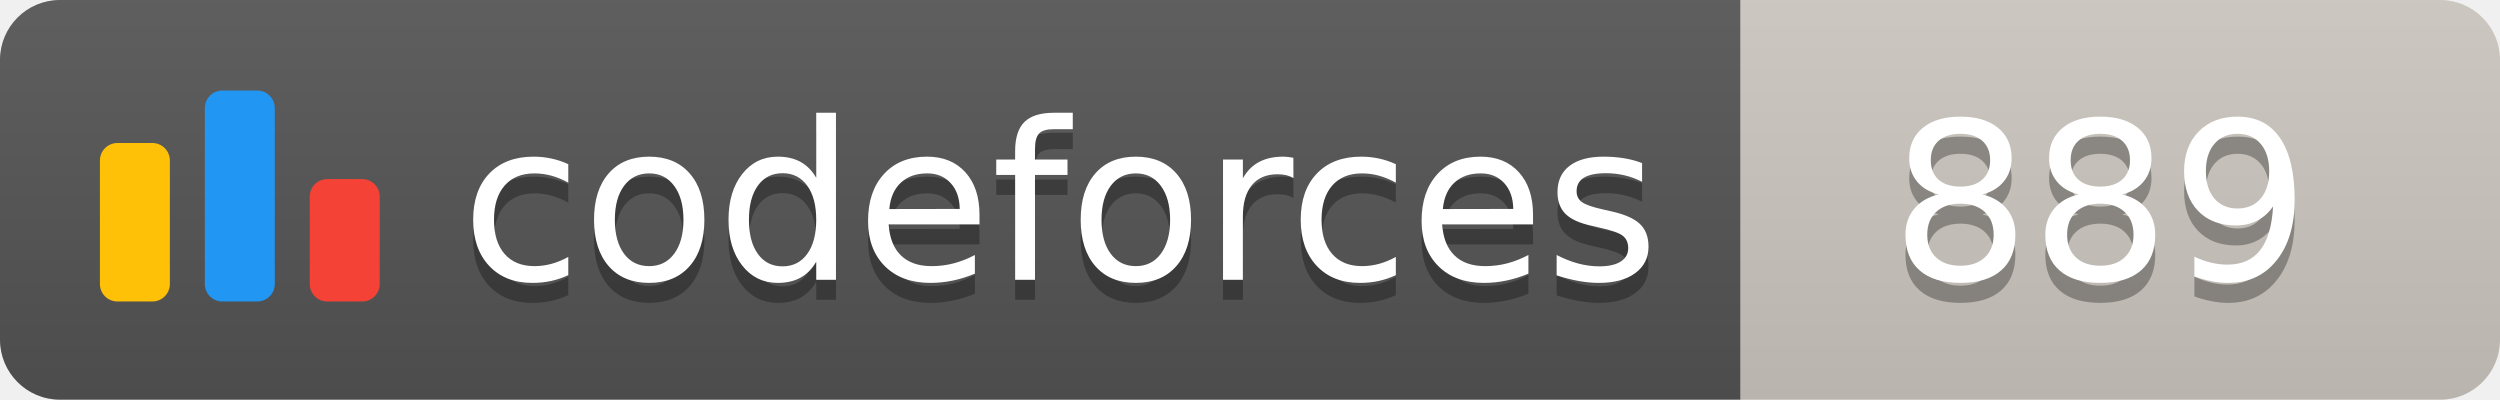
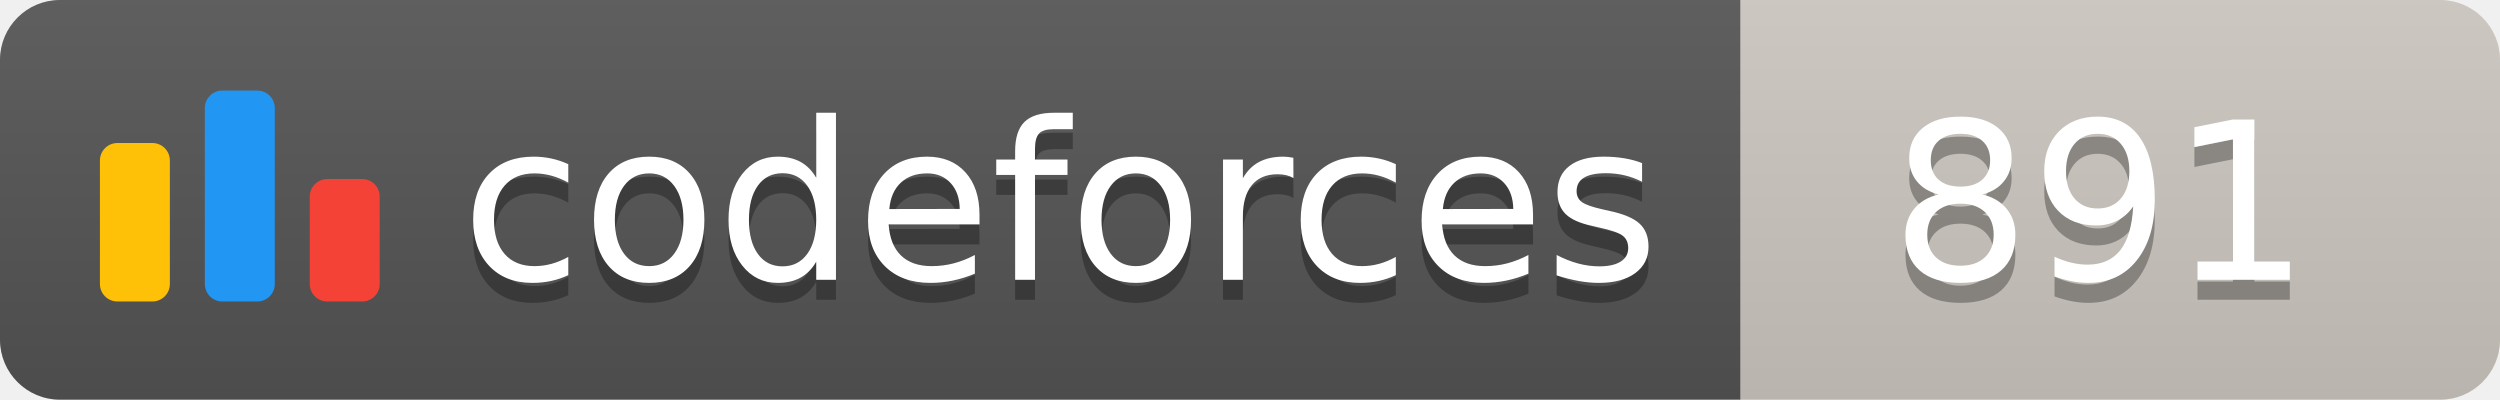
<svg xmlns="http://www.w3.org/2000/svg" width="125.1" height="20">
  <linearGradient id="smooth" x2="0" y2="100%">
    <stop offset="0" stop-color="#bbb" stop-opacity=".1" />
    <stop offset="1" stop-opacity=".1" />
  </linearGradient>
  <clipPath id="round">
    <rect width="125.1" height="20" rx="3" fill="#fff" />
  </clipPath>
  <g clip-path="url(#round)">
    <rect width="87.1" height="20" fill="#555" />
    <rect x="87.1" width="38.0" height="20" fill="#cec8c1" />
    <rect width="125.1" height="20" fill="url(#smooth)" />
  </g>
  <g fill="#fff" text-anchor="middle" font-family="DejaVu Sans,Verdana,Geneva,sans-serif" font-size="110">
    <svg x="5" y="3" class="logo" width="14" height="14" viewBox="0 0 32 25" fill="none">
      <rect y="6" width="8" height="18.125" rx="2" fill="#FFC107" />
      <rect x="24" y="10.125" width="8" height="14" rx="2" fill="#F44336" />
      <rect x="12" width="8" height="24.125" rx="2" fill="#2196F3" />
    </svg>
    <text x="530.5" y="150" fill="#010101" fill-opacity=".3" transform="scale(0.1)" textLength="601.0" lengthAdjust="spacing">codeforces
        </text>
    <text x="530.5" y="140" transform="scale(0.1)" textLength="601.0" lengthAdjust="spacing">codeforces</text>
-     <text x="1051.0" y="150" fill="#010101" fill-opacity=".3" transform="scale(0.1)" textLength="280.0" lengthAdjust="spacing">889
+     <text x="1051.0" y="150" fill="#010101" fill-opacity=".3" transform="scale(0.1)" textLength="280.0" lengthAdjust="spacing">891
        </text>
-     <text x="1051.0" y="140" transform="scale(0.1)" textLength="280.0" lengthAdjust="spacing">889</text>
+     <text x="1051.0" y="140" transform="scale(0.1)" textLength="280.0" lengthAdjust="spacing">891</text>
  </g>
</svg>
